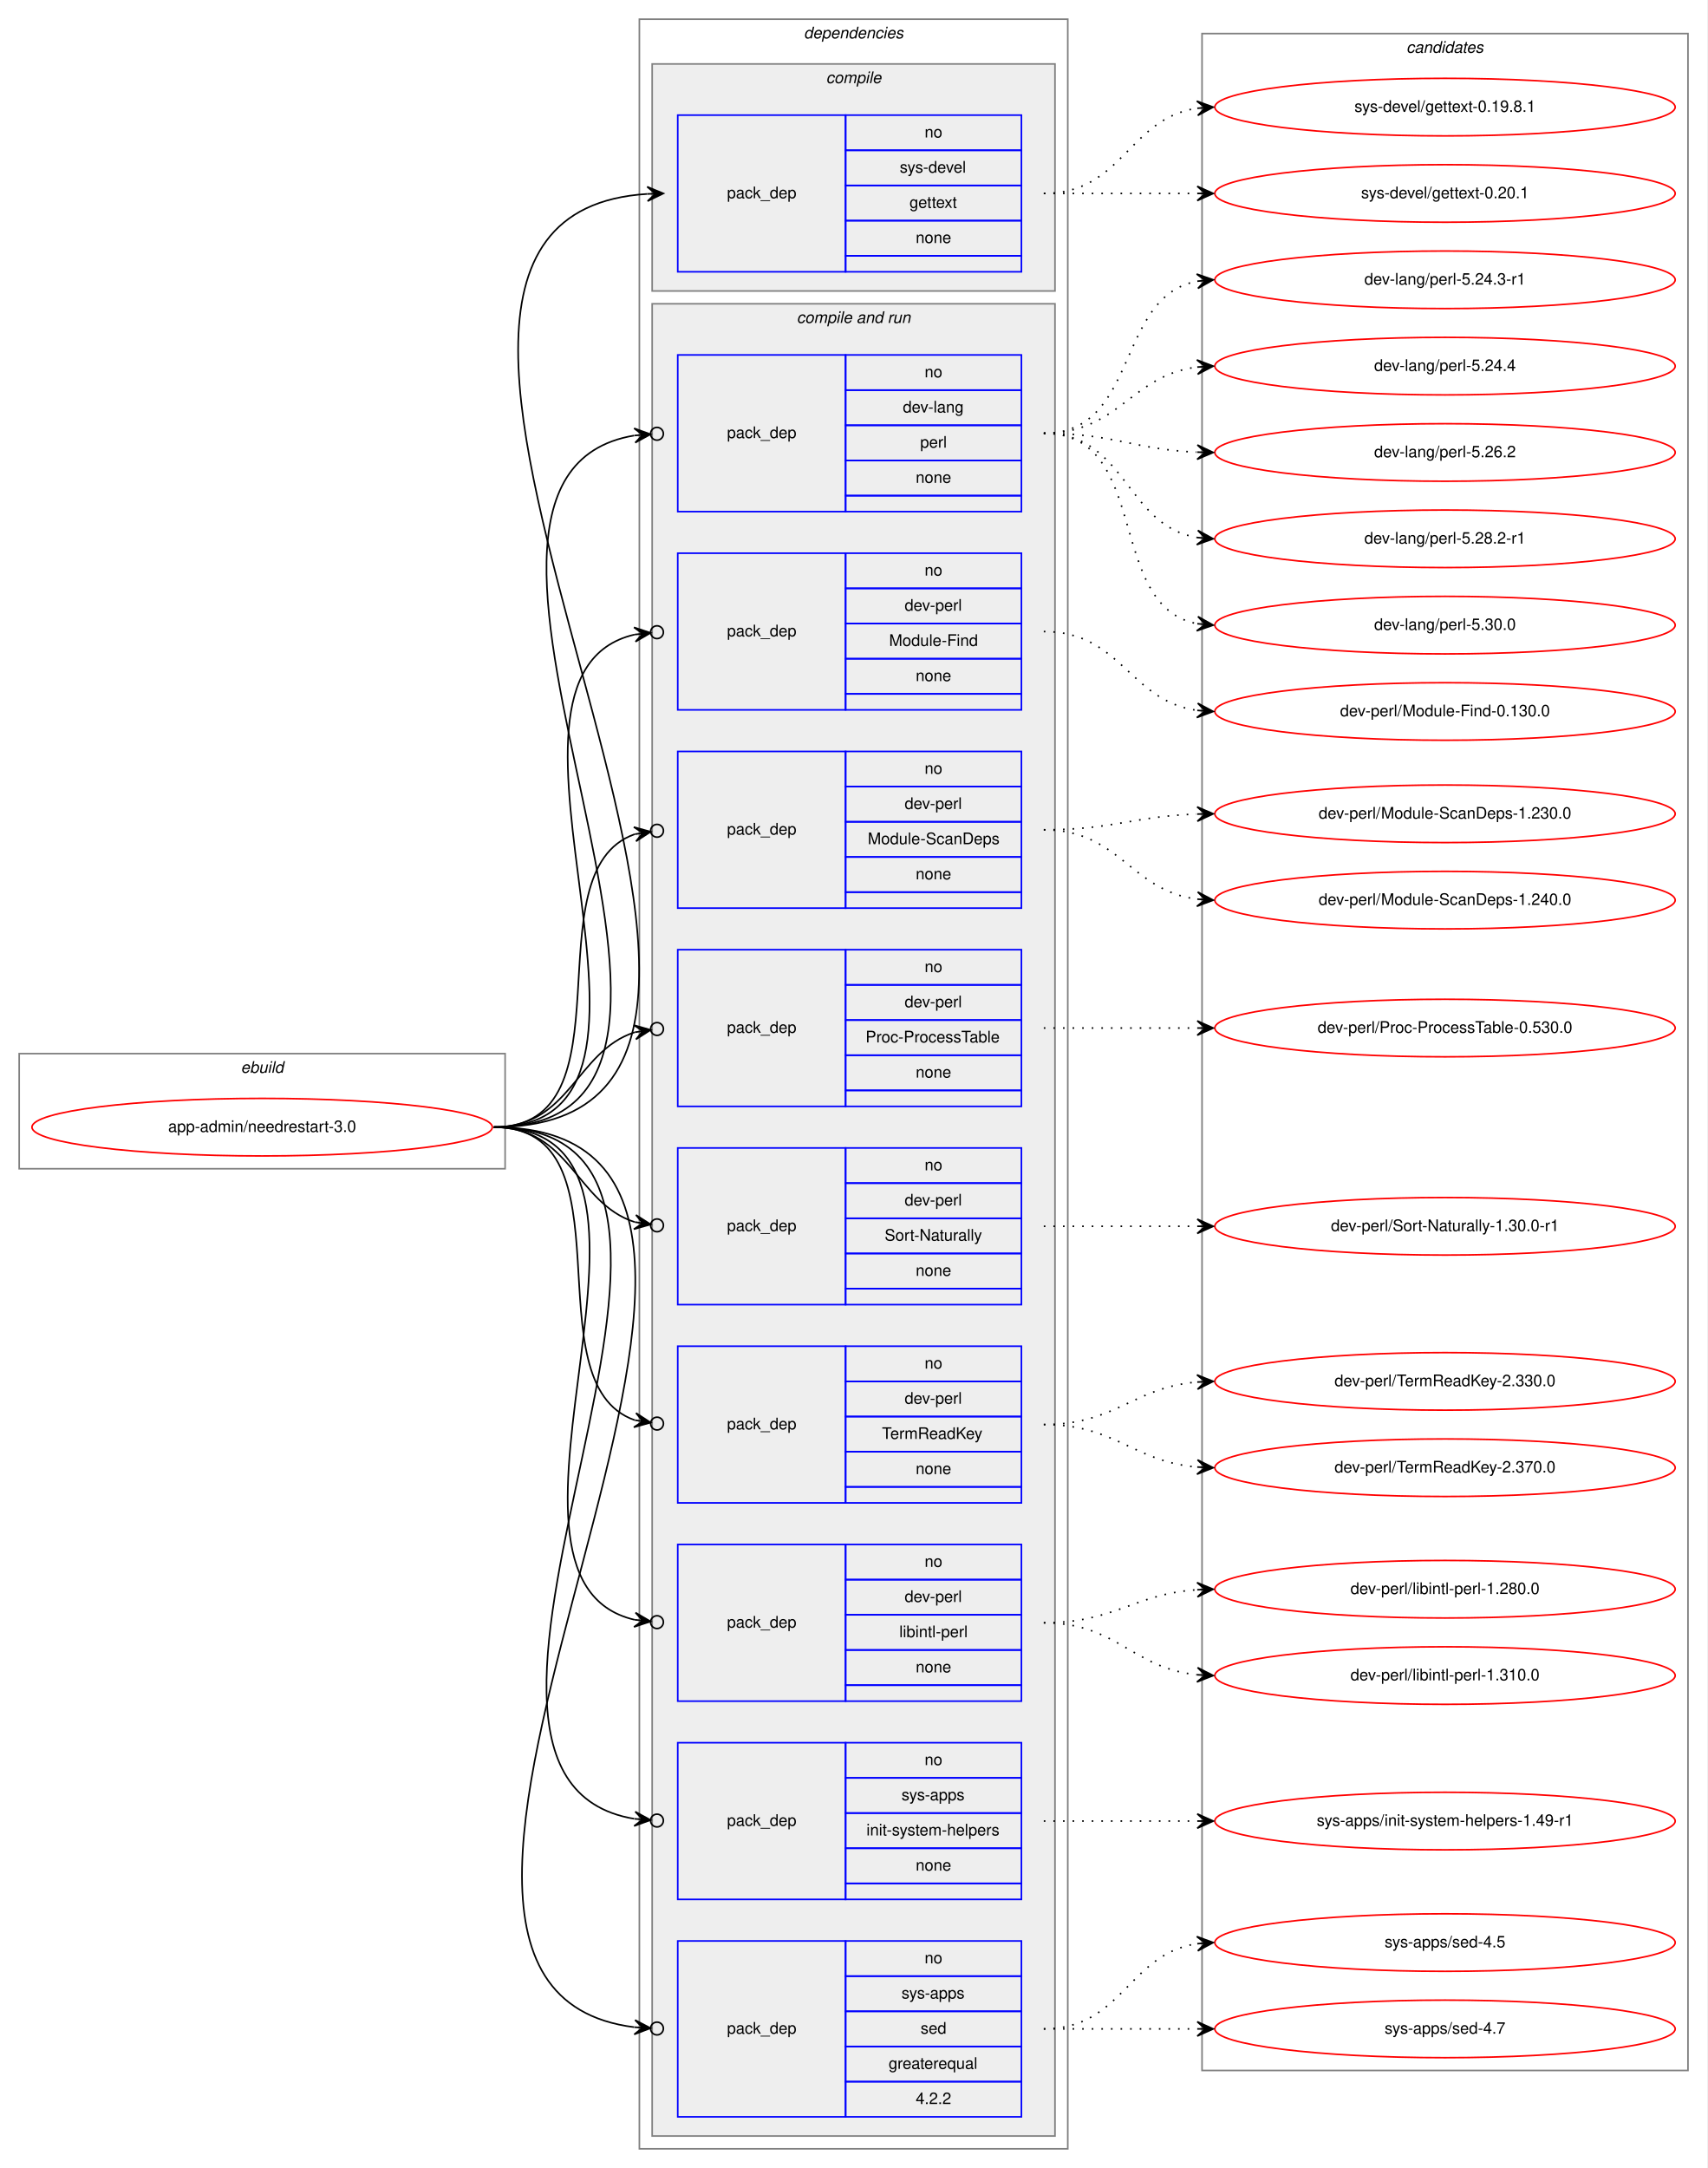
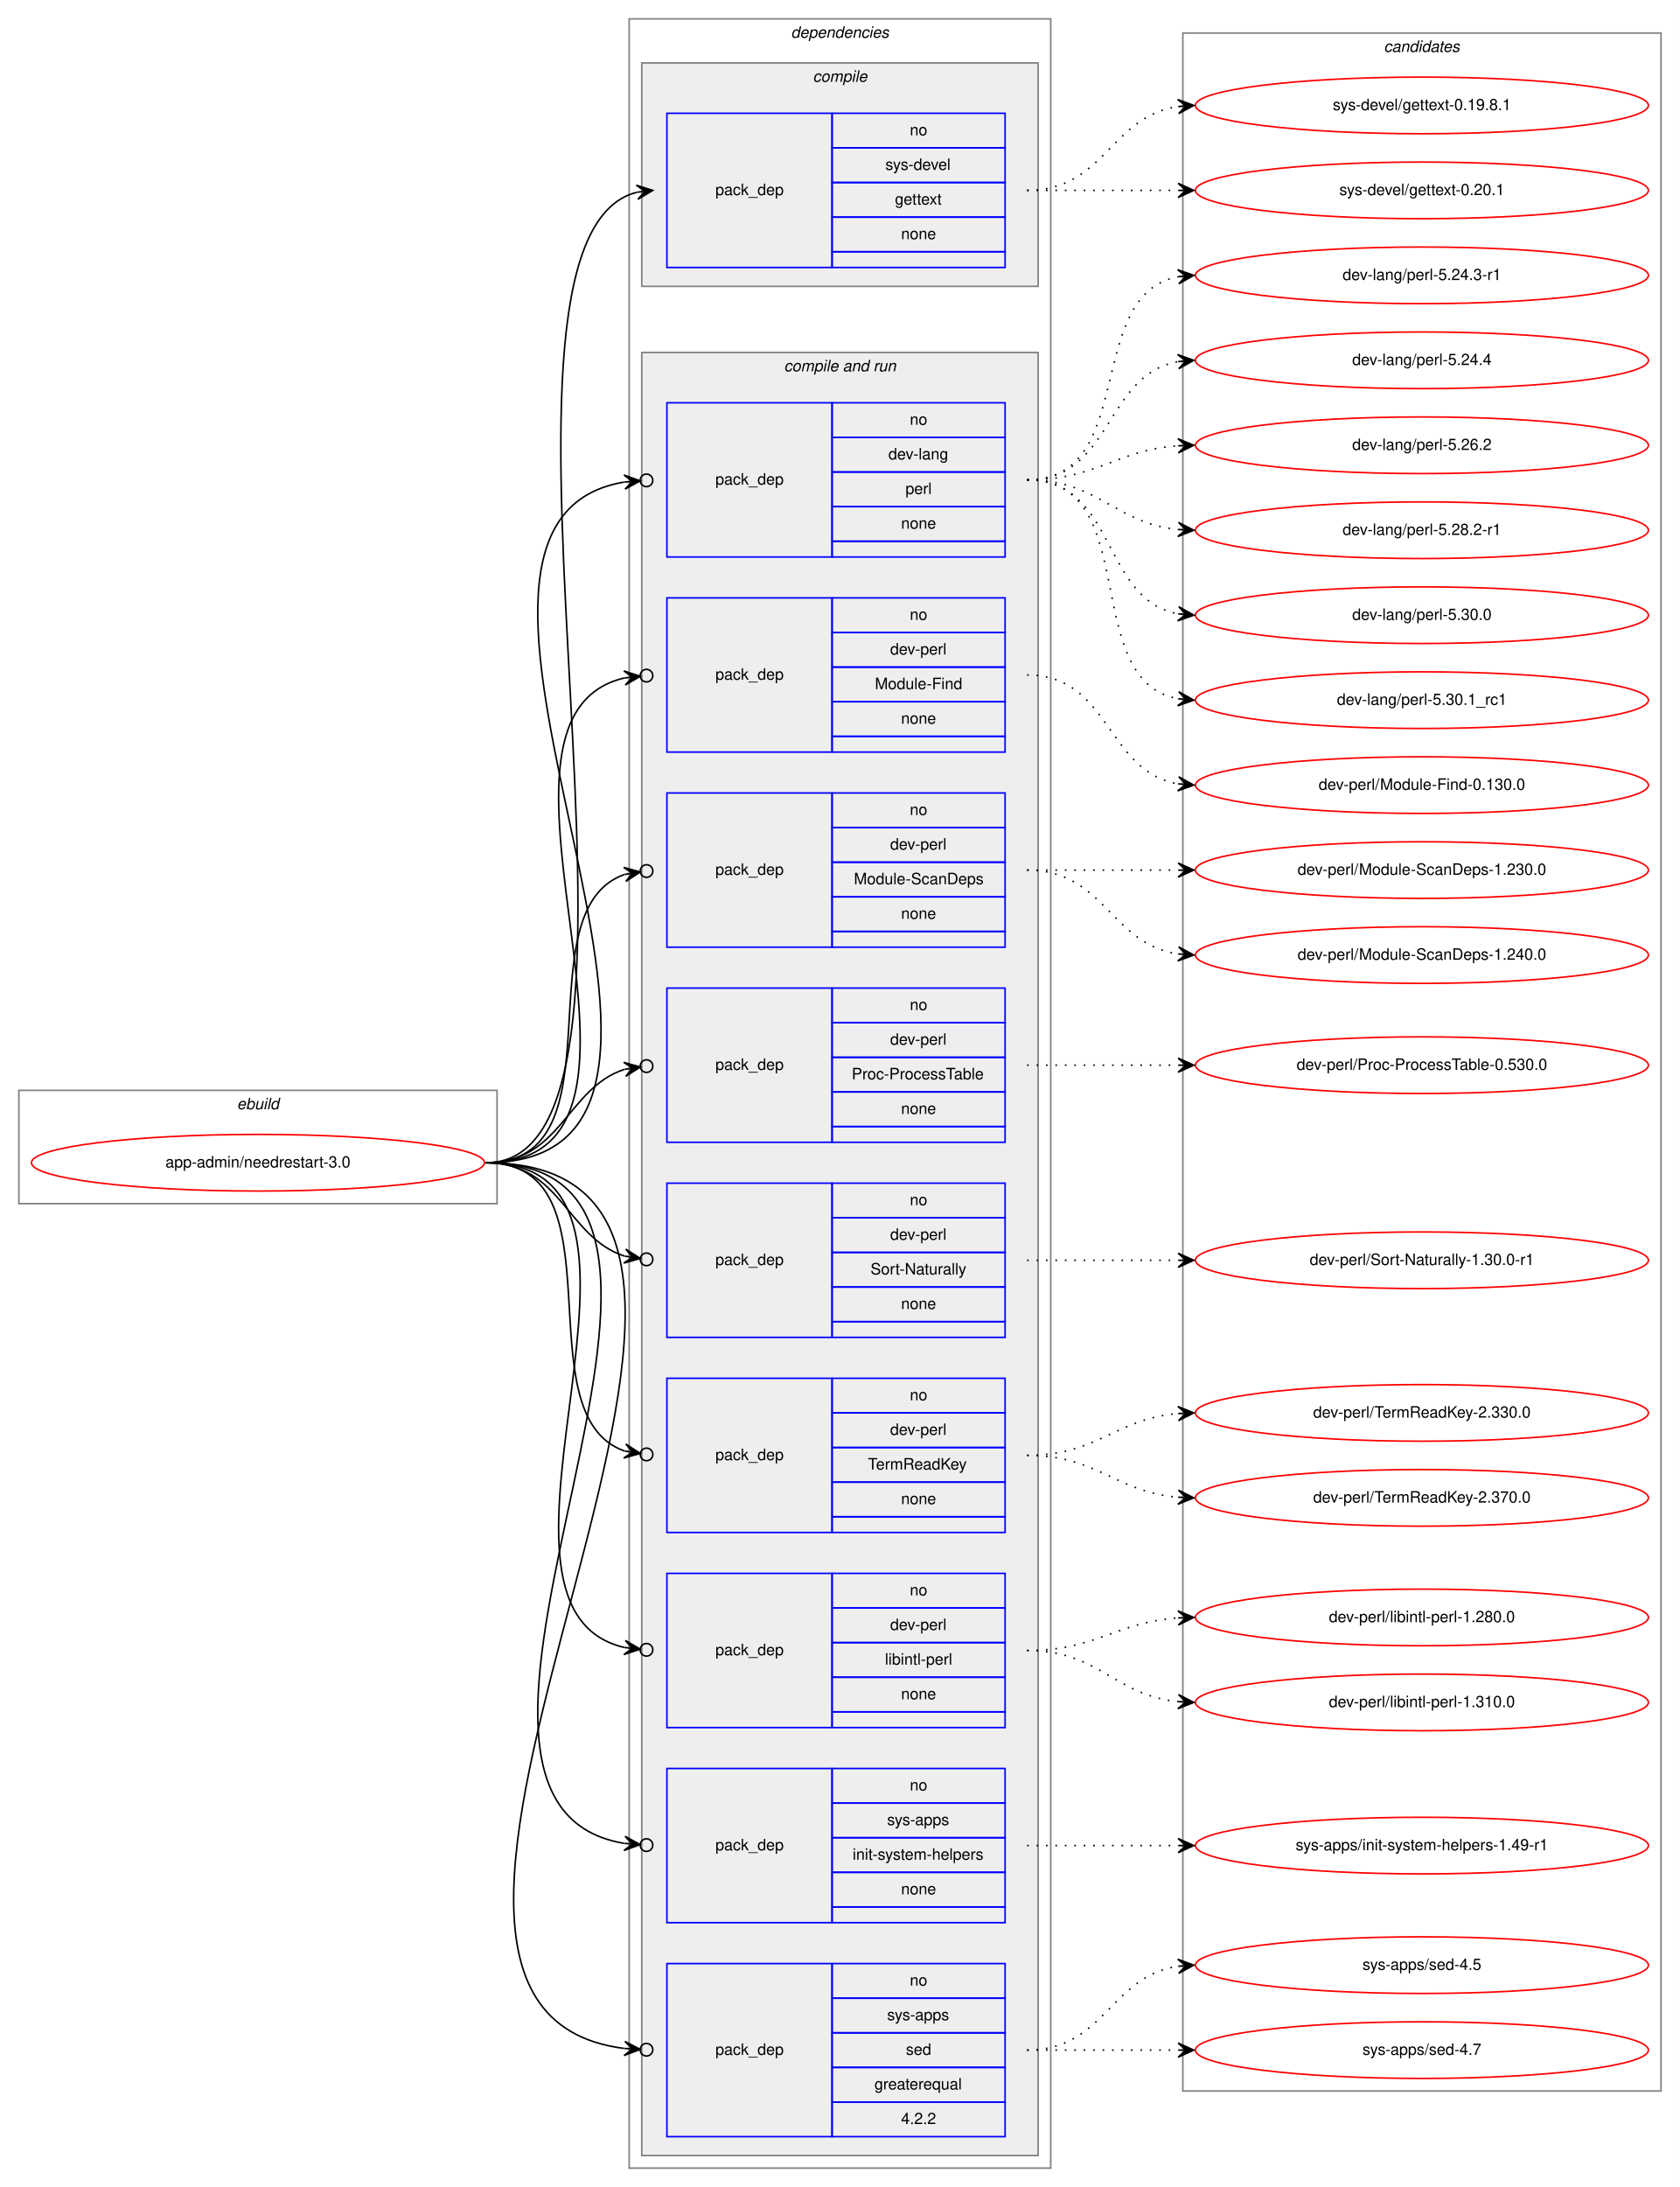
- <svg xmlns="http://www.w3.org/2000/svg" xmlns:xlink="http://www.w3.org/1999/xlink" width="1068pt" height="1356pt" viewBox="0.00 0.00 1068.00 1356.00">
-   <g id="graph0" class="graph" transform="scale(1 1) rotate(0) translate(4 1352)">
-     <polygon fill="white" stroke="transparent" points="-4,4 -4,-1352 1064,-1352 1064,4 -4,4" />
+ <svg xmlns="http://www.w3.org/2000/svg" xmlns:xlink="http://www.w3.org/1999/xlink" width="1068pt" height="1390pt" viewBox="0.00 0.00 1068.00 1390.00">
+   <g id="graph0" class="graph" transform="scale(1 1) rotate(0) translate(4 1386)">
+     <polygon fill="white" stroke="transparent" points="-4,4 -4,-1386 1064,-1386 1064,4 -4,4" />
    <g id="clust1" class="cluster">
      <polygon fill="none" stroke="gray" points="8,-621 8,-693 312,-693 312,-621 8,-621" />
      <text text-anchor="start" x="146.66" y="-681" font-family="Helvetica,sans-Serif" font-style="italic" font-size="10.00">ebuild</text>
    </g>
    <g id="clust2" class="cluster">
-       <polygon fill="none" stroke="gray" points="396,-8 396,-1340 664,-1340 664,-8 396,-8" />
-       <text text-anchor="start" x="498.88" y="-1328" font-family="Helvetica,sans-Serif" font-style="italic" font-size="10.00">dependencies</text>
+       <polygon fill="none" stroke="gray" points="396,-8 396,-1374 664,-1374 664,-8 396,-8" />
+       <text text-anchor="start" x="498.88" y="-1362" font-family="Helvetica,sans-Serif" font-style="italic" font-size="10.00">dependencies</text>
    </g>
    <g id="clust3" class="cluster">
-       <polygon fill="#eeeeee" stroke="gray" points="404,-1170 404,-1312 656,-1312 656,-1170 404,-1170" />
-       <text text-anchor="start" x="512.78" y="-1300" font-family="Helvetica,sans-Serif" font-style="italic" font-size="10.00">compile</text>
+       <polygon fill="#eeeeee" stroke="gray" points="404,-1204 404,-1346 656,-1346 656,-1204 404,-1204" />
+       <text text-anchor="start" x="512.78" y="-1334" font-family="Helvetica,sans-Serif" font-style="italic" font-size="10.00">compile</text>
    </g>
    <g id="clust5" class="cluster">
      <polygon fill="#eeeeee" stroke="gray" points="404,-16 404,-1162 656,-1162 656,-16 404,-16" />
      <text text-anchor="start" x="494.44" y="-1150" font-family="Helvetica,sans-Serif" font-style="italic" font-size="10.00">compile and run</text>
    </g>
    <g id="clust16" class="cluster">
-       <polygon fill="none" stroke="gray" points="748,-57 748,-1331 1052,-1331 1052,-57 748,-57" />
-       <text text-anchor="start" x="875.82" y="-1319" font-family="Helvetica,sans-Serif" font-style="italic" font-size="10.00">candidates</text>
+       <polygon fill="none" stroke="gray" points="748,-57 748,-1365 1052,-1365 1052,-57 748,-57" />
+       <text text-anchor="start" x="875.82" y="-1353" font-family="Helvetica,sans-Serif" font-style="italic" font-size="10.00">candidates</text>
    </g>
    <g id="node1" class="node">
      <g id="a_node1">
        <a xlink:href="../app-admin/needrestart-3.0.svg" xlink:title="app-admin/needrestart-3.0">
          <ellipse fill="none" stroke="red" cx="160" cy="-647" rx="144" ry="18" />
          <text text-anchor="middle" x="160" y="-644" font-family="Helvetica,sans-Serif" font-size="10.00">app-admin/needrestart-3.0</text>
        </a>
      </g>
    </g>
    <g id="node2" class="node">
-       <polygon fill="none" stroke="blue" points="420,-1182 420,-1280 525,-1280 525,-1182 420,-1182" />
-       <text text-anchor="start" x="450.82" y="-1228" font-family="Helvetica,sans-Serif" font-size="10.00">pack_dep</text>
-       <polygon fill="none" stroke="blue" points="525,-1258 525,-1280 635,-1280 635,-1258 525,-1258" />
-       <text text-anchor="start" x="574.44" y="-1266" font-family="Helvetica,sans-Serif" font-size="10.00">no</text>
-       <polygon fill="none" stroke="blue" points="525,-1236 525,-1258 635,-1258 635,-1236 525,-1236" />
-       <text text-anchor="start" x="558.89" y="-1244" font-family="Helvetica,sans-Serif" font-size="10.00">sys-devel</text>
-       <polygon fill="none" stroke="blue" points="525,-1214 525,-1236 635,-1236 635,-1214 525,-1214" />
-       <text text-anchor="start" x="564.99" y="-1222" font-family="Helvetica,sans-Serif" font-size="10.00">gettext</text>
-       <polygon fill="none" stroke="blue" points="525,-1192 525,-1214 635,-1214 635,-1192 525,-1192" />
-       <text text-anchor="start" x="568.88" y="-1200" font-family="Helvetica,sans-Serif" font-size="10.00">none</text>
-       <polygon fill="none" stroke="blue" points="525,-1182 525,-1192 635,-1192 635,-1182 525,-1182" />
+       <polygon fill="none" stroke="blue" points="420,-1216 420,-1314 525,-1314 525,-1216 420,-1216" />
+       <text text-anchor="start" x="450.82" y="-1262" font-family="Helvetica,sans-Serif" font-size="10.00">pack_dep</text>
+       <polygon fill="none" stroke="blue" points="525,-1292 525,-1314 635,-1314 635,-1292 525,-1292" />
+       <text text-anchor="start" x="574.44" y="-1300" font-family="Helvetica,sans-Serif" font-size="10.00">no</text>
+       <polygon fill="none" stroke="blue" points="525,-1270 525,-1292 635,-1292 635,-1270 525,-1270" />
+       <text text-anchor="start" x="558.89" y="-1278" font-family="Helvetica,sans-Serif" font-size="10.00">sys-devel</text>
+       <polygon fill="none" stroke="blue" points="525,-1248 525,-1270 635,-1270 635,-1248 525,-1248" />
+       <text text-anchor="start" x="564.99" y="-1256" font-family="Helvetica,sans-Serif" font-size="10.00">gettext</text>
+       <polygon fill="none" stroke="blue" points="525,-1226 525,-1248 635,-1248 635,-1226 525,-1226" />
+       <text text-anchor="start" x="568.88" y="-1234" font-family="Helvetica,sans-Serif" font-size="10.00">none</text>
+       <polygon fill="none" stroke="blue" points="525,-1216 525,-1226 635,-1226 635,-1216 525,-1216" />
    </g>
    <g id="edge1" class="edge">
-       <path fill="none" stroke="black" d="M305,-647C565.32,-647 158.2,-1215.7 400.92,-1230.7" />
-       <polygon fill="black" stroke="black" points="411,-1231 400.87,-1235.2 406,-1230.85 401,-1230.7 401,-1230.7 401,-1230.7 406,-1230.85 401.14,-1226.2 411,-1231 411,-1231" />
+       <path fill="none" stroke="black" d="M305,-647C440.8,-647 280.23,-1234.02 400.98,-1263.82" />
+       <polygon fill="black" stroke="black" points="411,-1265 400.54,-1268.3 406.03,-1264.42 401.07,-1263.84 401.07,-1263.84 401.07,-1263.84 406.03,-1264.42 401.59,-1259.37 411,-1265 411,-1265" />
    </g>
    <g id="node3" class="node">
      <polygon fill="none" stroke="blue" points="420,-1032 420,-1130 525,-1130 525,-1032 420,-1032" />
      <text text-anchor="start" x="450.82" y="-1078" font-family="Helvetica,sans-Serif" font-size="10.00">pack_dep</text>
      <polygon fill="none" stroke="blue" points="525,-1108 525,-1130 635,-1130 635,-1108 525,-1108" />
      <text text-anchor="start" x="574.44" y="-1116" font-family="Helvetica,sans-Serif" font-size="10.00">no</text>
      <polygon fill="none" stroke="blue" points="525,-1086 525,-1108 635,-1108 635,-1086 525,-1086" />
      <text text-anchor="start" x="560.83" y="-1094" font-family="Helvetica,sans-Serif" font-size="10.00">dev-lang</text>
      <polygon fill="none" stroke="blue" points="525,-1064 525,-1086 635,-1086 635,-1064 525,-1064" />
      <text text-anchor="start" x="571.67" y="-1072" font-family="Helvetica,sans-Serif" font-size="10.00">perl</text>
      <polygon fill="none" stroke="blue" points="525,-1042 525,-1064 635,-1064 635,-1042 525,-1042" />
      <text text-anchor="start" x="568.88" y="-1050" font-family="Helvetica,sans-Serif" font-size="10.00">none</text>
      <polygon fill="none" stroke="blue" points="525,-1032 525,-1042 635,-1042 635,-1032 525,-1032" />
    </g>
    <g id="edge2" class="edge">
      <path fill="none" stroke="black" d="M305,-647C496.97,-647 231.23,-1052.66 392.81,-1079.6" />
      <ellipse fill="none" stroke="black" cx="407.01" cy="-1080.69" rx="4" ry="4" />
      <polygon fill="black" stroke="black" points="403.02,-1080.38 392.71,-1084.1 398.04,-1080 393.05,-1079.62 393.05,-1079.62 393.05,-1079.62 398.04,-1080 393.4,-1075.13 403.02,-1080.38 403.02,-1080.38" />
    </g>
    <g id="node4" class="node">
      <polygon fill="none" stroke="blue" points="420,-908 420,-1006 525,-1006 525,-908 420,-908" />
      <text text-anchor="start" x="450.82" y="-954" font-family="Helvetica,sans-Serif" font-size="10.00">pack_dep</text>
      <polygon fill="none" stroke="blue" points="525,-984 525,-1006 635,-1006 635,-984 525,-984" />
      <text text-anchor="start" x="574.44" y="-992" font-family="Helvetica,sans-Serif" font-size="10.00">no</text>
      <polygon fill="none" stroke="blue" points="525,-962 525,-984 635,-984 635,-962 525,-962" />
      <text text-anchor="start" x="561.94" y="-970" font-family="Helvetica,sans-Serif" font-size="10.00">dev-perl</text>
      <polygon fill="none" stroke="blue" points="525,-940 525,-962 635,-962 635,-940 525,-940" />
      <text text-anchor="start" x="552.22" y="-948" font-family="Helvetica,sans-Serif" font-size="10.00">Module-Find</text>
      <polygon fill="none" stroke="blue" points="525,-918 525,-940 635,-940 635,-918 525,-918" />
      <text text-anchor="start" x="568.88" y="-926" font-family="Helvetica,sans-Serif" font-size="10.00">none</text>
      <polygon fill="none" stroke="blue" points="525,-908 525,-918 635,-918 635,-908 525,-908" />
    </g>
    <g id="edge3" class="edge">
      <path fill="none" stroke="black" d="M305,-647C443.93,-647 281.7,-929.2 392.98,-955.1" />
      <ellipse fill="none" stroke="black" cx="407.02" cy="-956.58" rx="4" ry="4" />
      <polygon fill="black" stroke="black" points="403.04,-956.16 392.63,-959.59 398.07,-955.64 393.1,-955.11 393.1,-955.11 393.1,-955.11 398.07,-955.64 393.57,-950.64 403.04,-956.16 403.04,-956.16" />
    </g>
    <g id="node5" class="node">
      <polygon fill="none" stroke="blue" points="420,-784 420,-882 525,-882 525,-784 420,-784" />
      <text text-anchor="start" x="450.82" y="-830" font-family="Helvetica,sans-Serif" font-size="10.00">pack_dep</text>
      <polygon fill="none" stroke="blue" points="525,-860 525,-882 635,-882 635,-860 525,-860" />
      <text text-anchor="start" x="574.44" y="-868" font-family="Helvetica,sans-Serif" font-size="10.00">no</text>
      <polygon fill="none" stroke="blue" points="525,-838 525,-860 635,-860 635,-838 525,-838" />
      <text text-anchor="start" x="561.94" y="-846" font-family="Helvetica,sans-Serif" font-size="10.00">dev-perl</text>
      <polygon fill="none" stroke="blue" points="525,-816 525,-838 635,-838 635,-816 525,-816" />
      <text text-anchor="start" x="538.88" y="-824" font-family="Helvetica,sans-Serif" font-size="10.00">Module-ScanDeps</text>
      <polygon fill="none" stroke="blue" points="525,-794 525,-816 635,-816 635,-794 525,-794" />
      <text text-anchor="start" x="568.88" y="-802" font-family="Helvetica,sans-Serif" font-size="10.00">none</text>
      <polygon fill="none" stroke="blue" points="525,-784 525,-794 635,-794 635,-784 525,-784" />
    </g>
    <g id="edge4" class="edge">
      <path fill="none" stroke="black" d="M305,-647C393.27,-647 327.1,-807.09 393.05,-830.23" />
      <ellipse fill="none" stroke="black" cx="407.05" cy="-832.39" rx="4" ry="4" />
      <polygon fill="black" stroke="black" points="403.09,-831.78 392.52,-834.7 398.15,-831.01 393.21,-830.25 393.21,-830.25 393.21,-830.25 398.15,-831.01 393.9,-825.8 403.09,-831.78 403.09,-831.78" />
    </g>
    <g id="node6" class="node">
      <polygon fill="none" stroke="blue" points="420,-660 420,-758 525,-758 525,-660 420,-660" />
      <text text-anchor="start" x="450.82" y="-706" font-family="Helvetica,sans-Serif" font-size="10.00">pack_dep</text>
      <polygon fill="none" stroke="blue" points="525,-736 525,-758 635,-758 635,-736 525,-736" />
      <text text-anchor="start" x="574.44" y="-744" font-family="Helvetica,sans-Serif" font-size="10.00">no</text>
      <polygon fill="none" stroke="blue" points="525,-714 525,-736 635,-736 635,-714 525,-714" />
      <text text-anchor="start" x="561.94" y="-722" font-family="Helvetica,sans-Serif" font-size="10.00">dev-perl</text>
      <polygon fill="none" stroke="blue" points="525,-692 525,-714 635,-714 635,-692 525,-692" />
      <text text-anchor="start" x="537.5" y="-700" font-family="Helvetica,sans-Serif" font-size="10.00">Proc-ProcessTable</text>
      <polygon fill="none" stroke="blue" points="525,-670 525,-692 635,-692 635,-670 525,-670" />
      <text text-anchor="start" x="568.88" y="-678" font-family="Helvetica,sans-Serif" font-size="10.00">none</text>
      <polygon fill="none" stroke="blue" points="525,-660 525,-670 635,-670 635,-660 525,-660" />
    </g>
    <g id="edge5" class="edge">
      <path fill="none" stroke="black" d="M305,-647C352.76,-647 356.31,-694.47 393.01,-706.34" />
      <ellipse fill="none" stroke="black" cx="407.04" cy="-708.41" rx="4" ry="4" />
      <polygon fill="black" stroke="black" points="403.09,-707.83 392.53,-710.81 398.14,-707.1 393.19,-706.36 393.19,-706.36 393.19,-706.36 398.14,-707.1 393.85,-701.91 403.09,-707.83 403.09,-707.83" />
    </g>
    <g id="node7" class="node">
      <polygon fill="none" stroke="blue" points="420,-536 420,-634 525,-634 525,-536 420,-536" />
      <text text-anchor="start" x="450.82" y="-582" font-family="Helvetica,sans-Serif" font-size="10.00">pack_dep</text>
      <polygon fill="none" stroke="blue" points="525,-612 525,-634 635,-634 635,-612 525,-612" />
      <text text-anchor="start" x="574.44" y="-620" font-family="Helvetica,sans-Serif" font-size="10.00">no</text>
      <polygon fill="none" stroke="blue" points="525,-590 525,-612 635,-612 635,-590 525,-590" />
      <text text-anchor="start" x="561.94" y="-598" font-family="Helvetica,sans-Serif" font-size="10.00">dev-perl</text>
      <polygon fill="none" stroke="blue" points="525,-568 525,-590 635,-590 635,-568 525,-568" />
      <text text-anchor="start" x="549.45" y="-576" font-family="Helvetica,sans-Serif" font-size="10.00">Sort-Naturally</text>
      <polygon fill="none" stroke="blue" points="525,-546 525,-568 635,-568 635,-546 525,-546" />
      <text text-anchor="start" x="568.88" y="-554" font-family="Helvetica,sans-Serif" font-size="10.00">none</text>
      <polygon fill="none" stroke="blue" points="525,-536 525,-546 635,-546 635,-536 525,-536" />
    </g>
    <g id="edge6" class="edge">
      <path fill="none" stroke="black" d="M305,-647C352.76,-647 356.31,-599.53 393.01,-587.66" />
      <ellipse fill="none" stroke="black" cx="407.04" cy="-585.59" rx="4" ry="4" />
      <polygon fill="black" stroke="black" points="403.09,-586.17 393.85,-592.09 398.14,-586.9 393.19,-587.64 393.19,-587.64 393.19,-587.64 398.14,-586.9 392.53,-583.19 403.09,-586.17 403.09,-586.17" />
    </g>
    <g id="node8" class="node">
      <polygon fill="none" stroke="blue" points="420,-412 420,-510 525,-510 525,-412 420,-412" />
      <text text-anchor="start" x="450.82" y="-458" font-family="Helvetica,sans-Serif" font-size="10.00">pack_dep</text>
      <polygon fill="none" stroke="blue" points="525,-488 525,-510 635,-510 635,-488 525,-488" />
      <text text-anchor="start" x="574.44" y="-496" font-family="Helvetica,sans-Serif" font-size="10.00">no</text>
      <polygon fill="none" stroke="blue" points="525,-466 525,-488 635,-488 635,-466 525,-466" />
      <text text-anchor="start" x="561.94" y="-474" font-family="Helvetica,sans-Serif" font-size="10.00">dev-perl</text>
      <polygon fill="none" stroke="blue" points="525,-444 525,-466 635,-466 635,-444 525,-444" />
      <text text-anchor="start" x="547.77" y="-452" font-family="Helvetica,sans-Serif" font-size="10.00">TermReadKey</text>
      <polygon fill="none" stroke="blue" points="525,-422 525,-444 635,-444 635,-422 525,-422" />
      <text text-anchor="start" x="568.88" y="-430" font-family="Helvetica,sans-Serif" font-size="10.00">none</text>
      <polygon fill="none" stroke="blue" points="525,-412 525,-422 635,-422 635,-412 525,-412" />
    </g>
    <g id="edge7" class="edge">
      <path fill="none" stroke="black" d="M305,-647C393.27,-647 327.1,-486.91 393.05,-463.77" />
      <ellipse fill="none" stroke="black" cx="407.05" cy="-461.61" rx="4" ry="4" />
      <polygon fill="black" stroke="black" points="403.09,-462.22 393.9,-468.2 398.15,-462.99 393.21,-463.75 393.21,-463.75 393.21,-463.75 398.15,-462.99 392.52,-459.3 403.09,-462.22 403.09,-462.22" />
    </g>
    <g id="node9" class="node">
      <polygon fill="none" stroke="blue" points="420,-288 420,-386 525,-386 525,-288 420,-288" />
      <text text-anchor="start" x="450.82" y="-334" font-family="Helvetica,sans-Serif" font-size="10.00">pack_dep</text>
      <polygon fill="none" stroke="blue" points="525,-364 525,-386 635,-386 635,-364 525,-364" />
      <text text-anchor="start" x="574.44" y="-372" font-family="Helvetica,sans-Serif" font-size="10.00">no</text>
      <polygon fill="none" stroke="blue" points="525,-342 525,-364 635,-364 635,-342 525,-342" />
      <text text-anchor="start" x="561.94" y="-350" font-family="Helvetica,sans-Serif" font-size="10.00">dev-perl</text>
      <polygon fill="none" stroke="blue" points="525,-320 525,-342 635,-342 635,-320 525,-320" />
      <text text-anchor="start" x="558.62" y="-328" font-family="Helvetica,sans-Serif" font-size="10.00">libintl-perl</text>
      <polygon fill="none" stroke="blue" points="525,-298 525,-320 635,-320 635,-298 525,-298" />
      <text text-anchor="start" x="568.88" y="-306" font-family="Helvetica,sans-Serif" font-size="10.00">none</text>
      <polygon fill="none" stroke="blue" points="525,-288 525,-298 635,-298 635,-288 525,-288" />
    </g>
    <g id="edge8" class="edge">
      <path fill="none" stroke="black" d="M305,-647C443.93,-647 281.7,-364.8 392.98,-338.9" />
      <ellipse fill="none" stroke="black" cx="407.02" cy="-337.42" rx="4" ry="4" />
      <polygon fill="black" stroke="black" points="403.04,-337.84 393.57,-343.36 398.07,-338.36 393.1,-338.89 393.1,-338.89 393.1,-338.89 398.07,-338.36 392.63,-334.41 403.04,-337.84 403.04,-337.84" />
    </g>
    <g id="node10" class="node">
      <polygon fill="none" stroke="blue" points="420,-164 420,-262 525,-262 525,-164 420,-164" />
      <text text-anchor="start" x="450.82" y="-210" font-family="Helvetica,sans-Serif" font-size="10.00">pack_dep</text>
      <polygon fill="none" stroke="blue" points="525,-240 525,-262 635,-262 635,-240 525,-240" />
      <text text-anchor="start" x="574.44" y="-248" font-family="Helvetica,sans-Serif" font-size="10.00">no</text>
      <polygon fill="none" stroke="blue" points="525,-218 525,-240 635,-240 635,-218 525,-218" />
      <text text-anchor="start" x="560" y="-226" font-family="Helvetica,sans-Serif" font-size="10.00">sys-apps</text>
      <polygon fill="none" stroke="blue" points="525,-196 525,-218 635,-218 635,-196 525,-196" />
      <text text-anchor="start" x="538.06" y="-204" font-family="Helvetica,sans-Serif" font-size="10.00">init-system-helpers</text>
      <polygon fill="none" stroke="blue" points="525,-174 525,-196 635,-196 635,-174 525,-174" />
      <text text-anchor="start" x="568.88" y="-182" font-family="Helvetica,sans-Serif" font-size="10.00">none</text>
      <polygon fill="none" stroke="blue" points="525,-164 525,-174 635,-174 635,-164 525,-164" />
    </g>
    <g id="edge9" class="edge">
      <path fill="none" stroke="black" d="M305,-647C496.97,-647 231.23,-241.34 392.81,-214.4" />
      <ellipse fill="none" stroke="black" cx="407.01" cy="-213.31" rx="4" ry="4" />
      <polygon fill="black" stroke="black" points="403.02,-213.62 393.4,-218.87 398.04,-214 393.05,-214.38 393.05,-214.38 393.05,-214.38 398.04,-214 392.71,-209.9 403.02,-213.62 403.02,-213.62" />
    </g>
    <g id="node11" class="node">
      <polygon fill="none" stroke="blue" points="420,-28 420,-138 525,-138 525,-28 420,-28" />
      <text text-anchor="start" x="450.82" y="-80" font-family="Helvetica,sans-Serif" font-size="10.00">pack_dep</text>
      <polygon fill="none" stroke="blue" points="525,-116 525,-138 635,-138 635,-116 525,-116" />
      <text text-anchor="start" x="574.44" y="-124" font-family="Helvetica,sans-Serif" font-size="10.00">no</text>
      <polygon fill="none" stroke="blue" points="525,-94 525,-116 635,-116 635,-94 525,-94" />
      <text text-anchor="start" x="560" y="-102" font-family="Helvetica,sans-Serif" font-size="10.00">sys-apps</text>
      <polygon fill="none" stroke="blue" points="525,-72 525,-94 635,-94 635,-72 525,-72" />
      <text text-anchor="start" x="571.94" y="-80" font-family="Helvetica,sans-Serif" font-size="10.00">sed</text>
      <polygon fill="none" stroke="blue" points="525,-50 525,-72 635,-72 635,-50 525,-50" />
      <text text-anchor="start" x="551.94" y="-58" font-family="Helvetica,sans-Serif" font-size="10.00">greaterequal</text>
      <polygon fill="none" stroke="blue" points="525,-28 525,-50 635,-50 635,-28 525,-28" />
      <text text-anchor="start" x="568.88" y="-36" font-family="Helvetica,sans-Serif" font-size="10.00">4.2.2</text>
    </g>
    <g id="edge10" class="edge">
      <path fill="none" stroke="black" d="M305,-647C553.58,-647 176.04,-111.28 392.83,-84.07" />
      <ellipse fill="none" stroke="black" cx="407.01" cy="-83.24" rx="4" ry="4" />
      <polygon fill="black" stroke="black" points="403.01,-83.47 393.3,-88.55 398.02,-83.77 393.03,-84.06 393.03,-84.06 393.03,-84.06 398.02,-83.77 392.77,-79.57 403.01,-83.47 403.01,-83.47" />
    </g>
    <g id="node12" class="node">
      <g id="a_node12">
        <a xlink:href="../sys-devel/gettext-0.19.8.1.svg" xlink:title="sys-devel/gettext-0.19.8.1">
-           <ellipse fill="none" stroke="red" cx="900" cy="-1285" rx="144" ry="18" />
-           <text text-anchor="middle" x="900" y="-1282" font-family="Helvetica,sans-Serif" font-size="10.00">sys-devel/gettext-0.19.8.1</text>
+           <ellipse fill="none" stroke="red" cx="900" cy="-1319" rx="144" ry="18" />
+           <text text-anchor="middle" x="900" y="-1316" font-family="Helvetica,sans-Serif" font-size="10.00">sys-devel/gettext-0.19.8.1</text>
        </a>
      </g>
    </g>
    <g id="edge11" class="edge">
-       <path fill="none" stroke="black" stroke-dasharray="1,5" d="M649,-1231C698.26,-1231 701.85,-1277.87 744.86,-1284.28" />
-       <polygon fill="black" stroke="black" points="755,-1285 744.71,-1288.78 750.01,-1284.64 745.03,-1284.29 745.03,-1284.29 745.03,-1284.29 750.01,-1284.64 745.35,-1279.8 755,-1285 755,-1285" />
+       <path fill="none" stroke="black" stroke-dasharray="1,5" d="M649,-1265C698.26,-1265 701.85,-1311.87 744.86,-1318.28" />
+       <polygon fill="black" stroke="black" points="755,-1319 744.71,-1322.78 750.01,-1318.64 745.03,-1318.29 745.03,-1318.29 745.03,-1318.29 750.01,-1318.64 745.35,-1313.8 755,-1319 755,-1319" />
    </g>
    <g id="node13" class="node">
      <g id="a_node13">
        <a xlink:href="../sys-devel/gettext-0.20.1.svg" xlink:title="sys-devel/gettext-0.20.1">
-           <ellipse fill="none" stroke="red" cx="900" cy="-1231" rx="144" ry="18" />
-           <text text-anchor="middle" x="900" y="-1228" font-family="Helvetica,sans-Serif" font-size="10.00">sys-devel/gettext-0.20.1</text>
+           <ellipse fill="none" stroke="red" cx="900" cy="-1265" rx="144" ry="18" />
+           <text text-anchor="middle" x="900" y="-1262" font-family="Helvetica,sans-Serif" font-size="10.00">sys-devel/gettext-0.20.1</text>
        </a>
      </g>
    </g>
    <g id="edge12" class="edge">
-       <path fill="none" stroke="black" stroke-dasharray="1,5" d="M649,-1231C692.43,-1231 705.83,-1231 744.57,-1231" />
-       <polygon fill="black" stroke="black" points="755,-1231 745,-1235.5 750,-1231 745,-1231 745,-1231 745,-1231 750,-1231 745,-1226.5 755,-1231 755,-1231" />
+       <path fill="none" stroke="black" stroke-dasharray="1,5" d="M649,-1265C692.43,-1265 705.83,-1265 744.57,-1265" />
+       <polygon fill="black" stroke="black" points="755,-1265 745,-1269.5 750,-1265 745,-1265 745,-1265 745,-1265 750,-1265 745,-1260.5 755,-1265 755,-1265" />
    </g>
    <g id="node14" class="node">
      <g id="a_node14">
        <a xlink:href="../dev-lang/perl-5.24.3-r1.svg" xlink:title="dev-lang/perl-5.24.3-r1">
-           <ellipse fill="none" stroke="red" cx="900" cy="-1177" rx="144" ry="18" />
-           <text text-anchor="middle" x="900" y="-1174" font-family="Helvetica,sans-Serif" font-size="10.00">dev-lang/perl-5.24.3-r1</text>
+           <ellipse fill="none" stroke="red" cx="900" cy="-1211" rx="144" ry="18" />
+           <text text-anchor="middle" x="900" y="-1208" font-family="Helvetica,sans-Serif" font-size="10.00">dev-lang/perl-5.24.3-r1</text>
        </a>
      </g>
    </g>
    <g id="edge13" class="edge">
-       <path fill="none" stroke="black" stroke-dasharray="1,5" d="M649,-1081C708.96,-1081 693.56,-1166.43 744.98,-1176.11" />
-       <polygon fill="black" stroke="black" points="755,-1177 744.64,-1180.6 750.02,-1176.56 745.04,-1176.12 745.04,-1176.12 745.04,-1176.12 750.02,-1176.56 745.44,-1171.63 755,-1177 755,-1177" />
+       <path fill="none" stroke="black" stroke-dasharray="1,5" d="M649,-1081C719.91,-1081 684.38,-1198.61 744.89,-1210.1" />
+       <polygon fill="black" stroke="black" points="755,-1211 744.64,-1214.6 750.02,-1210.56 745.04,-1210.11 745.04,-1210.11 745.04,-1210.11 750.02,-1210.56 745.44,-1205.63 755,-1211 755,-1211" />
    </g>
    <g id="node15" class="node">
      <g id="a_node15">
        <a xlink:href="../dev-lang/perl-5.24.4.svg" xlink:title="dev-lang/perl-5.24.4">
-           <ellipse fill="none" stroke="red" cx="900" cy="-1123" rx="144" ry="18" />
-           <text text-anchor="middle" x="900" y="-1120" font-family="Helvetica,sans-Serif" font-size="10.00">dev-lang/perl-5.24.4</text>
+           <ellipse fill="none" stroke="red" cx="900" cy="-1157" rx="144" ry="18" />
+           <text text-anchor="middle" x="900" y="-1154" font-family="Helvetica,sans-Serif" font-size="10.00">dev-lang/perl-5.24.4</text>
        </a>
      </g>
    </g>
    <g id="edge14" class="edge">
-       <path fill="none" stroke="black" stroke-dasharray="1,5" d="M649,-1081C696.11,-1081 703.44,-1117.3 744.96,-1122.41" />
-       <polygon fill="black" stroke="black" points="755,-1123 744.75,-1126.9 750.01,-1122.7 745.02,-1122.41 745.02,-1122.41 745.02,-1122.41 750.01,-1122.7 745.28,-1117.92 755,-1123 755,-1123" />
+       <path fill="none" stroke="black" stroke-dasharray="1,5" d="M649,-1081C703.35,-1081 698.01,-1147.8 744.89,-1156.15" />
+       <polygon fill="black" stroke="black" points="755,-1157 744.66,-1160.64 750.02,-1156.58 745.04,-1156.16 745.04,-1156.16 745.04,-1156.16 750.02,-1156.58 745.41,-1151.67 755,-1157 755,-1157" />
    </g>
    <g id="node16" class="node">
      <g id="a_node16">
        <a xlink:href="../dev-lang/perl-5.26.2.svg" xlink:title="dev-lang/perl-5.26.2">
-           <ellipse fill="none" stroke="red" cx="900" cy="-1069" rx="144" ry="18" />
-           <text text-anchor="middle" x="900" y="-1066" font-family="Helvetica,sans-Serif" font-size="10.00">dev-lang/perl-5.26.2</text>
+           <ellipse fill="none" stroke="red" cx="900" cy="-1103" rx="144" ry="18" />
+           <text text-anchor="middle" x="900" y="-1100" font-family="Helvetica,sans-Serif" font-size="10.00">dev-lang/perl-5.26.2</text>
        </a>
      </g>
    </g>
    <g id="edge15" class="edge">
-       <path fill="none" stroke="black" stroke-dasharray="1,5" d="M649,-1081C692.71,-1081 705.62,-1070.8 744.52,-1069.21" />
-       <polygon fill="black" stroke="black" points="755,-1069 745.09,-1073.7 750,-1069.1 745,-1069.2 745,-1069.2 745,-1069.2 750,-1069.1 744.91,-1064.7 755,-1069 755,-1069" />
+       <path fill="none" stroke="black" stroke-dasharray="1,5" d="M649,-1081C693.54,-1081 705.22,-1099.86 744.89,-1102.65" />
+       <polygon fill="black" stroke="black" points="755,-1103 744.85,-1107.16 750,-1102.83 745.01,-1102.66 745.01,-1102.66 745.01,-1102.66 750,-1102.83 745.16,-1098.16 755,-1103 755,-1103" />
    </g>
    <g id="node17" class="node">
      <g id="a_node17">
        <a xlink:href="../dev-lang/perl-5.28.2-r1.svg" xlink:title="dev-lang/perl-5.28.2-r1">
-           <ellipse fill="none" stroke="red" cx="900" cy="-1015" rx="144" ry="18" />
-           <text text-anchor="middle" x="900" y="-1012" font-family="Helvetica,sans-Serif" font-size="10.00">dev-lang/perl-5.28.2-r1</text>
+           <ellipse fill="none" stroke="red" cx="900" cy="-1049" rx="144" ry="18" />
+           <text text-anchor="middle" x="900" y="-1046" font-family="Helvetica,sans-Serif" font-size="10.00">dev-lang/perl-5.28.2-r1</text>
        </a>
      </g>
    </g>
    <g id="edge16" class="edge">
-       <path fill="none" stroke="black" stroke-dasharray="1,5" d="M649,-1081C700.92,-1081 699.9,-1023.23 744.99,-1015.79" />
-       <polygon fill="black" stroke="black" points="755,-1015 745.38,-1020.27 750.02,-1015.39 745.03,-1015.78 745.03,-1015.78 745.03,-1015.78 750.02,-1015.39 744.68,-1011.3 755,-1015 755,-1015" />
+       <path fill="none" stroke="black" stroke-dasharray="1,5" d="M649,-1081C694.65,-1081 704.48,-1053.46 744.95,-1049.48" />
+       <polygon fill="black" stroke="black" points="755,-1049 745.22,-1053.97 750.01,-1049.24 745.01,-1049.47 745.01,-1049.47 745.01,-1049.47 750.01,-1049.24 744.8,-1044.98 755,-1049 755,-1049" />
    </g>
    <g id="node18" class="node">
      <g id="a_node18">
        <a xlink:href="../dev-lang/perl-5.30.0.svg" xlink:title="dev-lang/perl-5.30.0">
-           <ellipse fill="none" stroke="red" cx="900" cy="-961" rx="144" ry="18" />
-           <text text-anchor="middle" x="900" y="-958" font-family="Helvetica,sans-Serif" font-size="10.00">dev-lang/perl-5.30.0</text>
+           <ellipse fill="none" stroke="red" cx="900" cy="-995" rx="144" ry="18" />
+           <text text-anchor="middle" x="900" y="-992" font-family="Helvetica,sans-Serif" font-size="10.00">dev-lang/perl-5.30.0</text>
        </a>
      </g>
    </g>
    <g id="edge17" class="edge">
-       <path fill="none" stroke="black" stroke-dasharray="1,5" d="M649,-1081C716.55,-1081 687.25,-972.88 744.96,-961.9" />
-       <polygon fill="black" stroke="black" points="755,-961 745.44,-966.37 750.02,-961.45 745.04,-961.89 745.04,-961.89 745.04,-961.89 750.02,-961.45 744.64,-957.41 755,-961 755,-961" />
+       <path fill="none" stroke="black" stroke-dasharray="1,5" d="M649,-1081C705.99,-1081 695.91,-1005.1 744.78,-995.91" />
+       <polygon fill="black" stroke="black" points="755,-995 745.44,-1000.37 750.02,-995.44 745.04,-995.88 745.04,-995.88 745.04,-995.88 750.02,-995.44 744.64,-991.4 755,-995 755,-995" />
    </g>
    <g id="node19" class="node">
      <g id="a_node19">
-         <a xlink:href="../dev-perl/Module-Find-0.130.0.svg" xlink:title="dev-perl/Module-Find-0.130.0">
-           <ellipse fill="none" stroke="red" cx="900" cy="-907" rx="144" ry="18" />
-           <text text-anchor="middle" x="900" y="-904" font-family="Helvetica,sans-Serif" font-size="10.00">dev-perl/Module-Find-0.130.0</text>
+         <a xlink:href="../dev-lang/perl-5.30.1_rc1.svg" xlink:title="dev-lang/perl-5.30.1_rc1">
+           <ellipse fill="none" stroke="red" cx="900" cy="-941" rx="144" ry="18" />
+           <text text-anchor="middle" x="900" y="-938" font-family="Helvetica,sans-Serif" font-size="10.00">dev-lang/perl-5.30.1_rc1</text>
        </a>
      </g>
    </g>
    <g id="edge18" class="edge">
-       <path fill="none" stroke="black" stroke-dasharray="1,5" d="M649,-957C697.53,-957 702.43,-913.6 744.99,-907.67" />
-       <polygon fill="black" stroke="black" points="755,-907 745.32,-912.16 750.01,-907.33 745.02,-907.67 745.02,-907.67 745.02,-907.67 750.01,-907.33 744.72,-903.18 755,-907 755,-907" />
+       <path fill="none" stroke="black" stroke-dasharray="1,5" d="M649,-1081C723.39,-1081 681.37,-953.82 744.84,-941.89" />
+       <polygon fill="black" stroke="black" points="755,-941 745.43,-946.36 750.02,-941.44 745.04,-941.88 745.04,-941.88 745.04,-941.88 750.02,-941.44 744.64,-937.39 755,-941 755,-941" />
    </g>
    <g id="node20" class="node">
      <g id="a_node20">
-         <a xlink:href="../dev-perl/Module-ScanDeps-1.230.0.svg" xlink:title="dev-perl/Module-ScanDeps-1.230.0">
-           <ellipse fill="none" stroke="red" cx="900" cy="-843" rx="144" ry="18" />
-           <text text-anchor="middle" x="900" y="-840" font-family="Helvetica,sans-Serif" font-size="10.00">dev-perl/Module-ScanDeps-1.230.0</text>
+         <a xlink:href="../dev-perl/Module-Find-0.130.0.svg" xlink:title="dev-perl/Module-Find-0.130.0">
+           <ellipse fill="none" stroke="red" cx="900" cy="-887" rx="144" ry="18" />
+           <text text-anchor="middle" x="900" y="-884" font-family="Helvetica,sans-Serif" font-size="10.00">dev-perl/Module-Find-0.130.0</text>
        </a>
      </g>
    </g>
    <g id="edge19" class="edge">
-       <path fill="none" stroke="black" stroke-dasharray="1,5" d="M649,-833C692.62,-833 705.69,-841.5 744.53,-842.83" />
-       <polygon fill="black" stroke="black" points="755,-843 744.93,-847.33 750,-842.92 745,-842.83 745,-842.83 745,-842.83 750,-842.92 745.08,-838.33 755,-843 755,-843" />
+       <path fill="none" stroke="black" stroke-dasharray="1,5" d="M649,-957C701.82,-957 699.17,-895.73 744.84,-887.83" />
+       <polygon fill="black" stroke="black" points="755,-887 745.4,-892.3 750.02,-887.41 745.03,-887.82 745.03,-887.82 745.03,-887.82 750.02,-887.41 744.67,-883.33 755,-887 755,-887" />
    </g>
    <g id="node21" class="node">
      <g id="a_node21">
-         <a xlink:href="../dev-perl/Module-ScanDeps-1.240.0.svg" xlink:title="dev-perl/Module-ScanDeps-1.240.0">
-           <ellipse fill="none" stroke="red" cx="900" cy="-789" rx="144" ry="18" />
-           <text text-anchor="middle" x="900" y="-786" font-family="Helvetica,sans-Serif" font-size="10.00">dev-perl/Module-ScanDeps-1.240.0</text>
+         <a xlink:href="../dev-perl/Module-ScanDeps-1.230.0.svg" xlink:title="dev-perl/Module-ScanDeps-1.230.0">
+           <ellipse fill="none" stroke="red" cx="900" cy="-833" rx="144" ry="18" />
+           <text text-anchor="middle" x="900" y="-830" font-family="Helvetica,sans-Serif" font-size="10.00">dev-perl/Module-ScanDeps-1.230.0</text>
        </a>
      </g>
    </g>
    <g id="edge20" class="edge">
-       <path fill="none" stroke="black" stroke-dasharray="1,5" d="M649,-833C696.42,-833 703.2,-794.97 744.91,-789.62" />
-       <polygon fill="black" stroke="black" points="755,-789 745.3,-794.11 750.01,-789.31 745.02,-789.62 745.02,-789.62 745.02,-789.62 750.01,-789.31 744.74,-785.12 755,-789 755,-789" />
+       <path fill="none" stroke="black" stroke-dasharray="1,5" d="M649,-833C692.43,-833 705.83,-833 744.57,-833" />
+       <polygon fill="black" stroke="black" points="755,-833 745,-837.5 750,-833 745,-833 745,-833 745,-833 750,-833 745,-828.5 755,-833 755,-833" />
    </g>
    <g id="node22" class="node">
      <g id="a_node22">
+         <a xlink:href="../dev-perl/Module-ScanDeps-1.240.0.svg" xlink:title="dev-perl/Module-ScanDeps-1.240.0">
+           <ellipse fill="none" stroke="red" cx="900" cy="-779" rx="144" ry="18" />
+           <text text-anchor="middle" x="900" y="-776" font-family="Helvetica,sans-Serif" font-size="10.00">dev-perl/Module-ScanDeps-1.240.0</text>
+         </a>
+       </g>
+     </g>
+     <g id="edge21" class="edge">
+       <path fill="none" stroke="black" stroke-dasharray="1,5" d="M649,-833C698.26,-833 701.85,-786.13 744.86,-779.72" />
+       <polygon fill="black" stroke="black" points="755,-779 745.35,-784.2 750.01,-779.36 745.03,-779.71 745.03,-779.71 745.03,-779.71 750.01,-779.36 744.71,-775.22 755,-779 755,-779" />
+     </g>
+     <g id="node23" class="node">
+       <g id="a_node23">
        <a xlink:href="../dev-perl/Proc-ProcessTable-0.530.0.svg" xlink:title="dev-perl/Proc-ProcessTable-0.530.0">
          <ellipse fill="none" stroke="red" cx="900" cy="-709" rx="144" ry="18" />
          <text text-anchor="middle" x="900" y="-706" font-family="Helvetica,sans-Serif" font-size="10.00">dev-perl/Proc-ProcessTable-0.530.0</text>
        </a>
      </g>
    </g>
-     <g id="edge21" class="edge">
+     <g id="edge22" class="edge">
      <path fill="none" stroke="black" stroke-dasharray="1,5" d="M649,-709C692.43,-709 705.83,-709 744.57,-709" />
      <polygon fill="black" stroke="black" points="755,-709 745,-713.5 750,-709 745,-709 745,-709 745,-709 750,-709 745,-704.5 755,-709 755,-709" />
    </g>
-     <g id="node23" class="node">
-       <g id="a_node23">
+     <g id="node24" class="node">
+       <g id="a_node24">
        <a xlink:href="../dev-perl/Sort-Naturally-1.30.0-r1.svg" xlink:title="dev-perl/Sort-Naturally-1.30.0-r1">
          <ellipse fill="none" stroke="red" cx="900" cy="-585" rx="144" ry="18" />
          <text text-anchor="middle" x="900" y="-582" font-family="Helvetica,sans-Serif" font-size="10.00">dev-perl/Sort-Naturally-1.30.0-r1</text>
        </a>
      </g>
    </g>
-     <g id="edge22" class="edge">
+     <g id="edge23" class="edge">
      <path fill="none" stroke="black" stroke-dasharray="1,5" d="M649,-585C692.43,-585 705.83,-585 744.57,-585" />
      <polygon fill="black" stroke="black" points="755,-585 745,-589.5 750,-585 745,-585 745,-585 745,-585 750,-585 745,-580.5 755,-585 755,-585" />
    </g>
-     <g id="node24" class="node">
-       <g id="a_node24">
+     <g id="node25" class="node">
+       <g id="a_node25">
        <a xlink:href="../dev-perl/TermReadKey-2.330.0.svg" xlink:title="dev-perl/TermReadKey-2.330.0">
          <ellipse fill="none" stroke="red" cx="900" cy="-488" rx="144" ry="18" />
          <text text-anchor="middle" x="900" y="-485" font-family="Helvetica,sans-Serif" font-size="10.00">dev-perl/TermReadKey-2.330.0</text>
        </a>
      </g>
    </g>
-     <g id="edge23" class="edge">
+     <g id="edge24" class="edge">
      <path fill="none" stroke="black" stroke-dasharray="1,5" d="M649,-461C694.01,-461 704.86,-484.14 744.8,-487.58" />
      <polygon fill="black" stroke="black" points="755,-488 744.82,-492.08 750,-487.79 745.01,-487.58 745.01,-487.58 745.01,-487.58 750,-487.79 745.2,-483.09 755,-488 755,-488" />
    </g>
-     <g id="node25" class="node">
-       <g id="a_node25">
+     <g id="node26" class="node">
+       <g id="a_node26">
        <a xlink:href="../dev-perl/TermReadKey-2.370.0.svg" xlink:title="dev-perl/TermReadKey-2.370.0">
          <ellipse fill="none" stroke="red" cx="900" cy="-434" rx="144" ry="18" />
          <text text-anchor="middle" x="900" y="-431" font-family="Helvetica,sans-Serif" font-size="10.00">dev-perl/TermReadKey-2.370.0</text>
        </a>
      </g>
    </g>
-     <g id="edge24" class="edge">
+     <g id="edge25" class="edge">
      <path fill="none" stroke="black" stroke-dasharray="1,5" d="M649,-461C694.01,-461 704.86,-437.86 744.8,-434.42" />
      <polygon fill="black" stroke="black" points="755,-434 745.2,-438.91 750,-434.21 745.01,-434.42 745.01,-434.42 745.01,-434.42 750,-434.21 744.82,-429.92 755,-434 755,-434" />
    </g>
-     <g id="node26" class="node">
-       <g id="a_node26">
+     <g id="node27" class="node">
+       <g id="a_node27">
        <a xlink:href="../dev-perl/libintl-perl-1.280.0.svg" xlink:title="dev-perl/libintl-perl-1.280.0">
          <ellipse fill="none" stroke="red" cx="900" cy="-358" rx="144" ry="18" />
          <text text-anchor="middle" x="900" y="-355" font-family="Helvetica,sans-Serif" font-size="10.00">dev-perl/libintl-perl-1.280.0</text>
        </a>
      </g>
    </g>
-     <g id="edge25" class="edge">
+     <g id="edge26" class="edge">
      <path fill="none" stroke="black" stroke-dasharray="1,5" d="M649,-337C693.46,-337 705.29,-355 744.9,-357.67" />
      <polygon fill="black" stroke="black" points="755,-358 744.86,-362.17 750,-357.84 745.01,-357.67 745.01,-357.67 745.01,-357.67 750,-357.84 745.15,-353.18 755,-358 755,-358" />
    </g>
-     <g id="node27" class="node">
-       <g id="a_node27">
+     <g id="node28" class="node">
+       <g id="a_node28">
        <a xlink:href="../dev-perl/libintl-perl-1.310.0.svg" xlink:title="dev-perl/libintl-perl-1.310.0">
          <ellipse fill="none" stroke="red" cx="900" cy="-304" rx="144" ry="18" />
          <text text-anchor="middle" x="900" y="-301" font-family="Helvetica,sans-Serif" font-size="10.00">dev-perl/libintl-perl-1.310.0</text>
        </a>
      </g>
    </g>
-     <g id="edge26" class="edge">
+     <g id="edge27" class="edge">
      <path fill="none" stroke="black" stroke-dasharray="1,5" d="M649,-337C694.78,-337 704.38,-308.6 744.93,-304.49" />
      <polygon fill="black" stroke="black" points="755,-304 745.23,-308.98 750.01,-304.24 745.01,-304.49 745.01,-304.49 745.01,-304.49 750.01,-304.24 744.79,-299.99 755,-304 755,-304" />
    </g>
-     <g id="node28" class="node">
-       <g id="a_node28">
+     <g id="node29" class="node">
+       <g id="a_node29">
        <a xlink:href="../sys-apps/init-system-helpers-1.49-r1.svg" xlink:title="sys-apps/init-system-helpers-1.49-r1">
          <ellipse fill="none" stroke="red" cx="900" cy="-213" rx="144" ry="18" />
          <text text-anchor="middle" x="900" y="-210" font-family="Helvetica,sans-Serif" font-size="10.00">sys-apps/init-system-helpers-1.49-r1</text>
        </a>
      </g>
    </g>
-     <g id="edge27" class="edge">
+     <g id="edge28" class="edge">
      <path fill="none" stroke="black" stroke-dasharray="1,5" d="M649,-213C692.43,-213 705.83,-213 744.57,-213" />
      <polygon fill="black" stroke="black" points="755,-213 745,-217.5 750,-213 745,-213 745,-213 745,-213 750,-213 745,-208.5 755,-213 755,-213" />
    </g>
-     <g id="node29" class="node">
-       <g id="a_node29">
+     <g id="node30" class="node">
+       <g id="a_node30">
        <a xlink:href="../sys-apps/sed-4.5.svg" xlink:title="sys-apps/sed-4.5">
          <ellipse fill="none" stroke="red" cx="900" cy="-137" rx="144" ry="18" />
          <text text-anchor="middle" x="900" y="-134" font-family="Helvetica,sans-Serif" font-size="10.00">sys-apps/sed-4.5</text>
        </a>
      </g>
    </g>
-     <g id="edge28" class="edge">
+     <g id="edge29" class="edge">
      <path fill="none" stroke="black" stroke-dasharray="1,5" d="M649,-83C698.26,-83 701.85,-129.87 744.86,-136.28" />
      <polygon fill="black" stroke="black" points="755,-137 744.71,-140.78 750.01,-136.64 745.03,-136.29 745.03,-136.29 745.03,-136.29 750.01,-136.64 745.35,-131.8 755,-137 755,-137" />
    </g>
-     <g id="node30" class="node">
-       <g id="a_node30">
+     <g id="node31" class="node">
+       <g id="a_node31">
        <a xlink:href="../sys-apps/sed-4.7.svg" xlink:title="sys-apps/sed-4.7">
          <ellipse fill="none" stroke="red" cx="900" cy="-83" rx="144" ry="18" />
          <text text-anchor="middle" x="900" y="-80" font-family="Helvetica,sans-Serif" font-size="10.00">sys-apps/sed-4.7</text>
        </a>
      </g>
    </g>
-     <g id="edge29" class="edge">
+     <g id="edge30" class="edge">
      <path fill="none" stroke="black" stroke-dasharray="1,5" d="M649,-83C692.43,-83 705.83,-83 744.57,-83" />
      <polygon fill="black" stroke="black" points="755,-83 745,-87.5 750,-83 745,-83 745,-83 745,-83 750,-83 745,-78.5 755,-83 755,-83" />
    </g>
  </g>
</svg>
